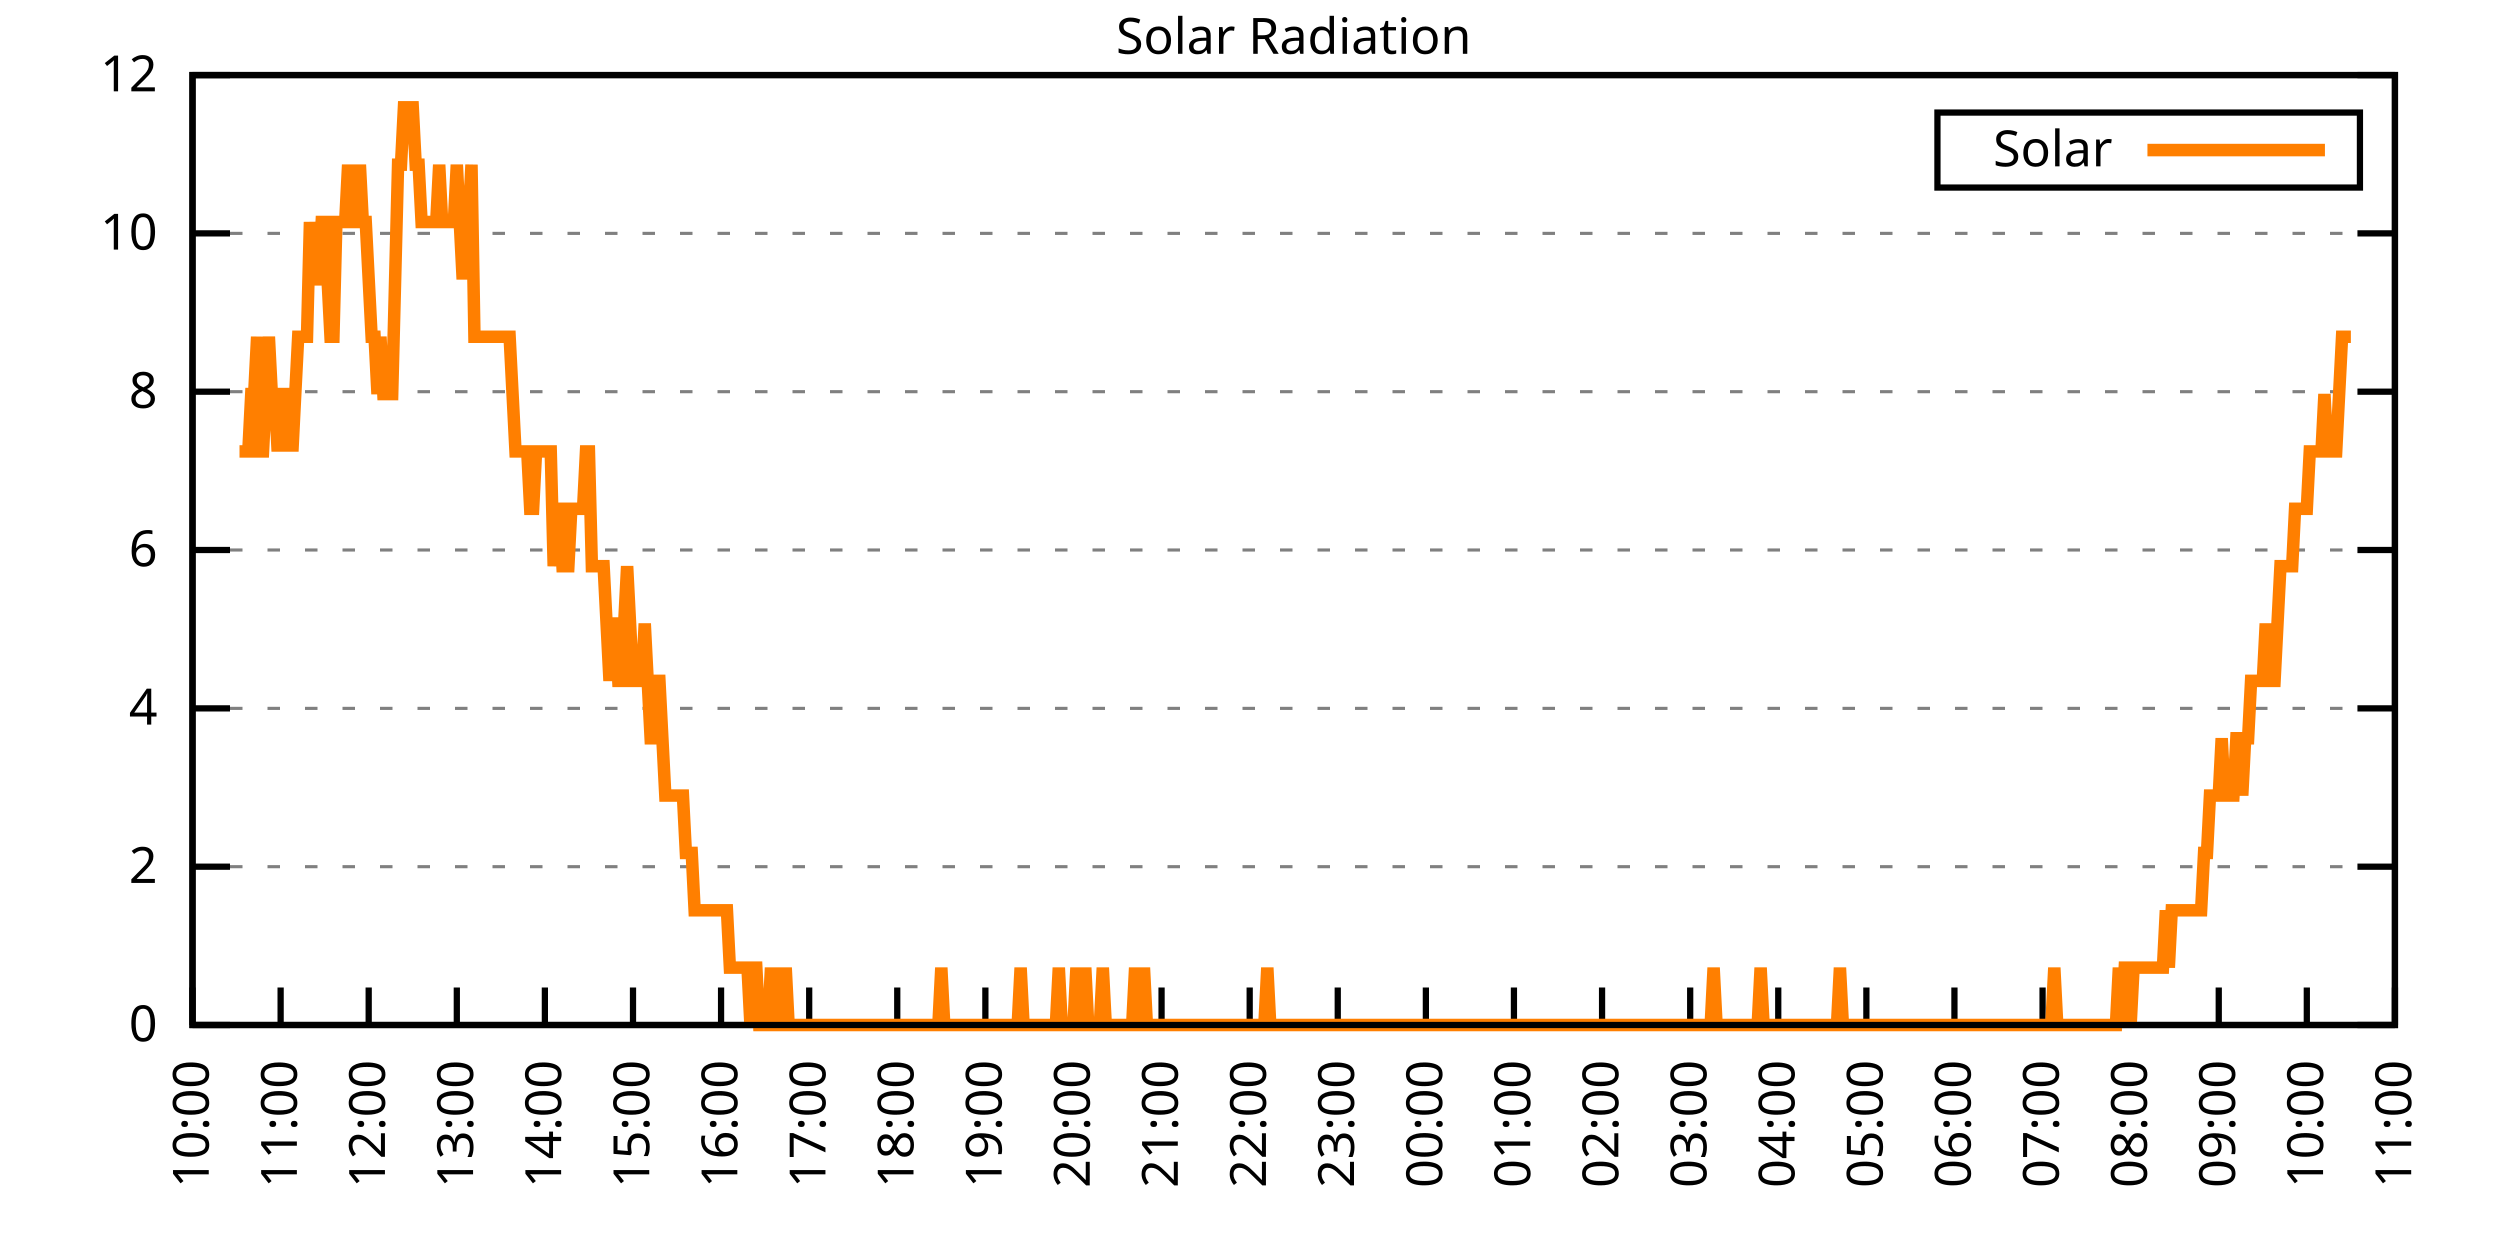
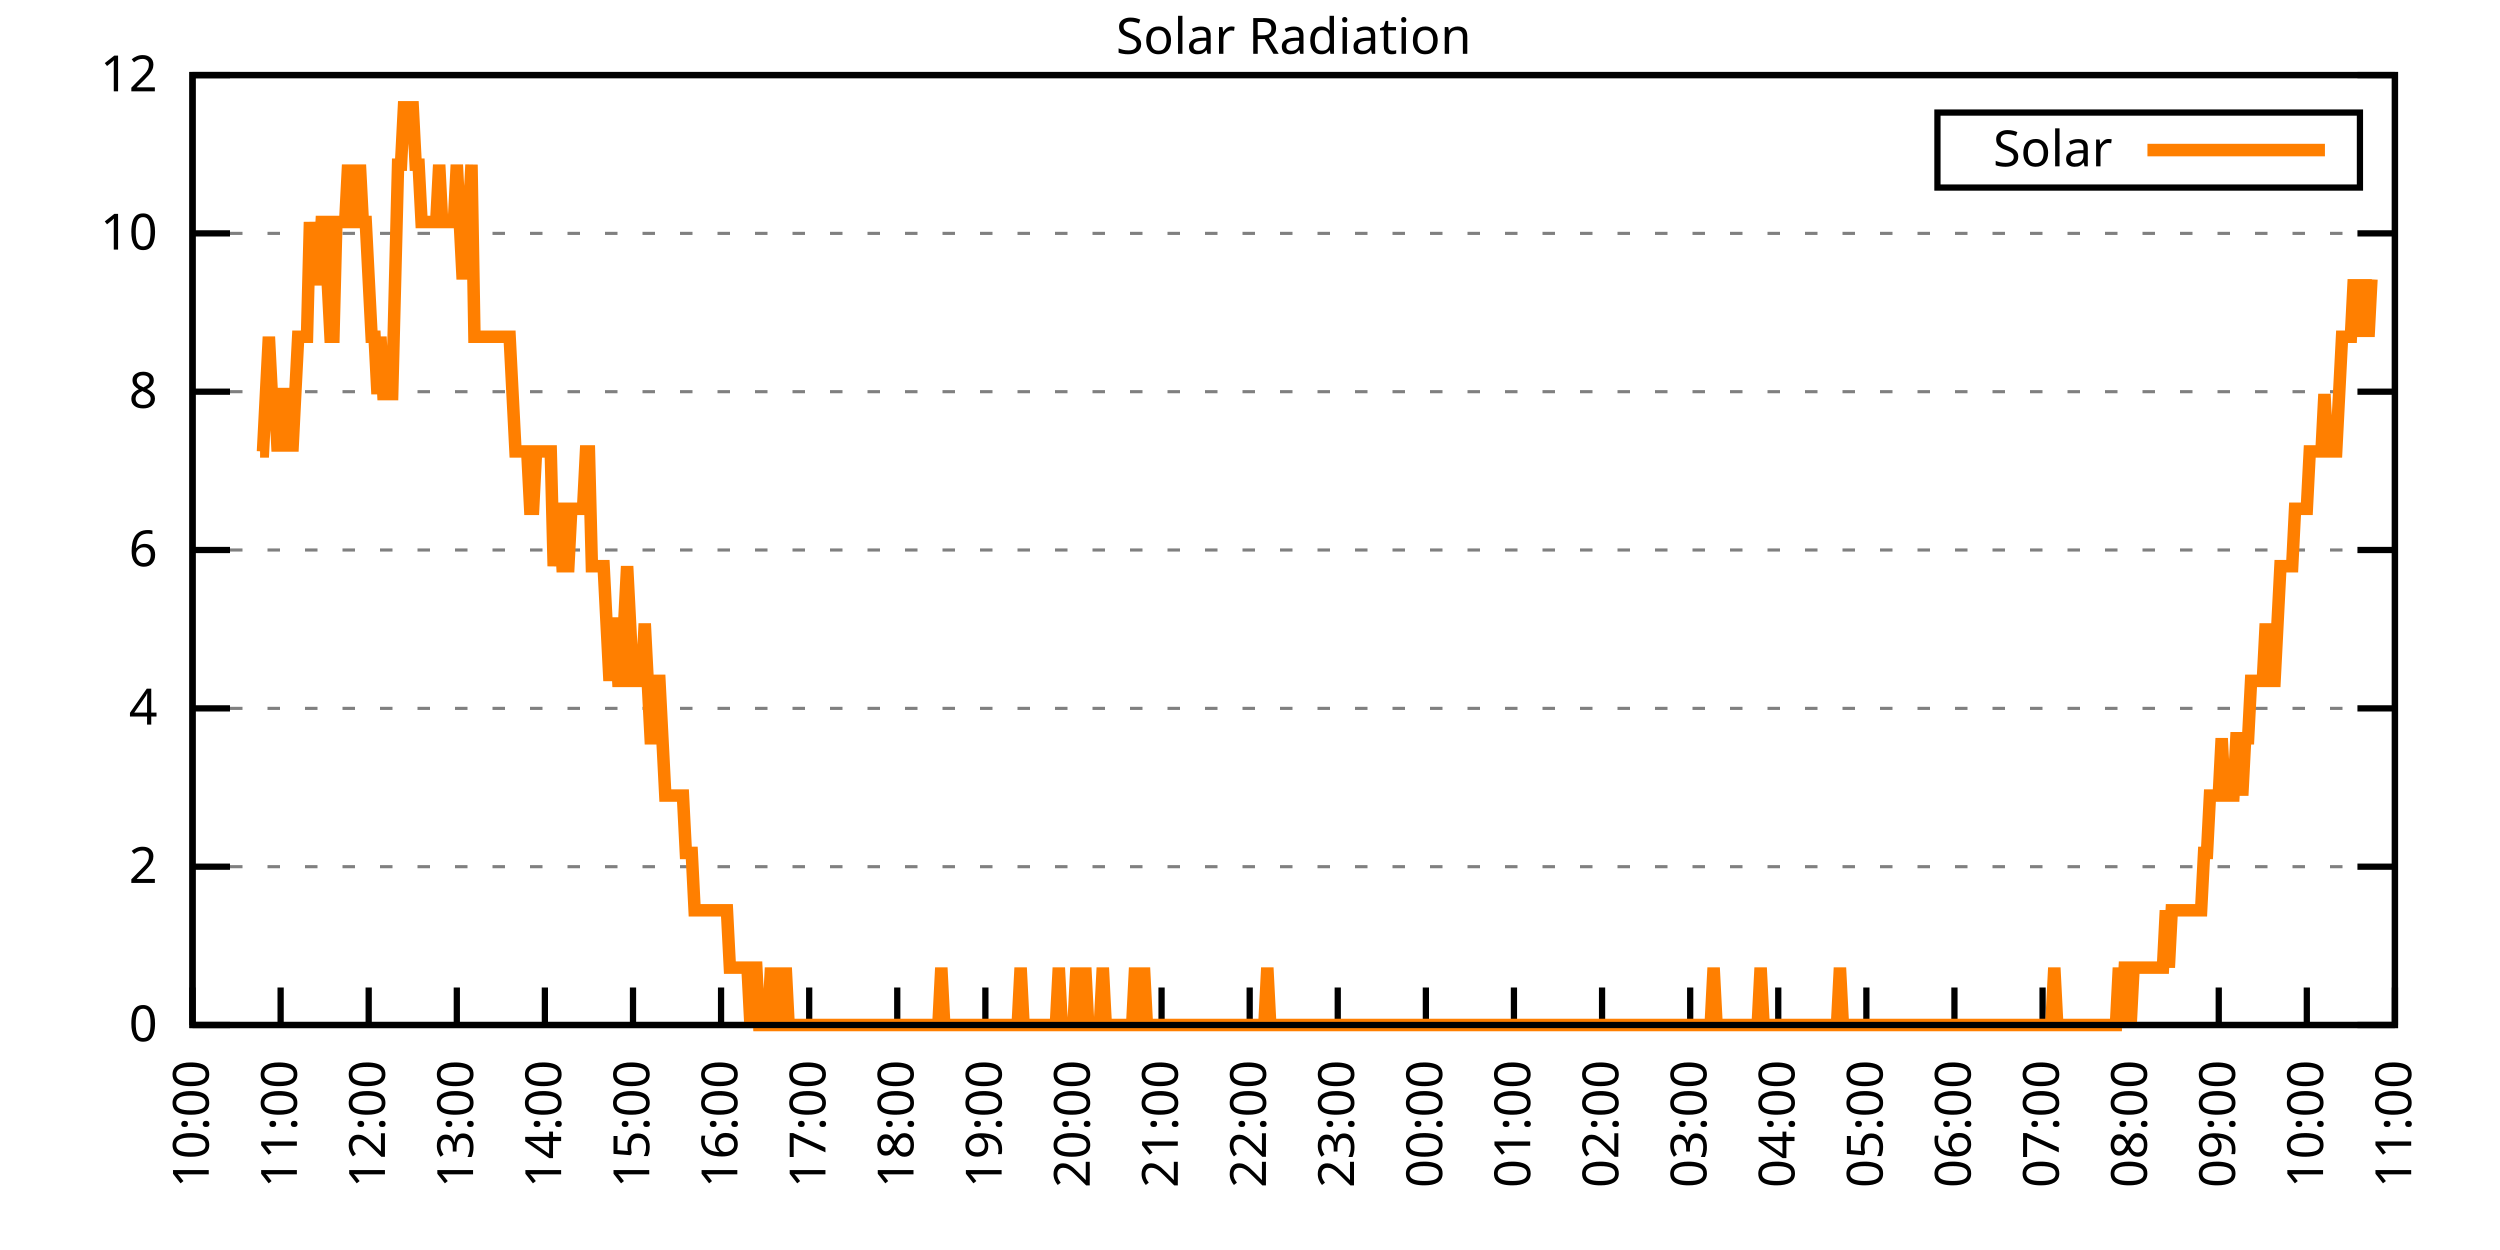
<svg xmlns="http://www.w3.org/2000/svg" xmlns:xlink="http://www.w3.org/1999/xlink" width="400" height="200" viewBox="0 0 400 200">
  <g id="gnuplot_canvas">
    <rect x="0" y="0" width="400" height="200" fill="none" />
    <defs>
      <circle id="gpDot" r="0.5" stroke-width="0.5" stroke="currentColor" />
      <path id="gpPt0" stroke-width="0.333" stroke="currentColor" d="M-1,0 h2 M0,-1 v2" />
      <path id="gpPt1" stroke-width="0.333" stroke="currentColor" d="M-1,-1 L1,1 M1,-1 L-1,1" />
      <path id="gpPt2" stroke-width="0.333" stroke="currentColor" d="M-1,0 L1,0 M0,-1 L0,1 M-1,-1 L1,1 M-1,1 L1,-1" />
      <rect id="gpPt3" stroke-width="0.333" stroke="currentColor" x="-1" y="-1" width="2" height="2" />
      <rect id="gpPt4" stroke-width="0.333" stroke="currentColor" fill="currentColor" x="-1" y="-1" width="2" height="2" />
      <circle id="gpPt5" stroke-width="0.333" stroke="currentColor" cx="0" cy="0" r="1" />
      <use xlink:href="#gpPt5" id="gpPt6" fill="currentColor" stroke="none" />
      <path id="gpPt7" stroke-width="0.333" stroke="currentColor" d="M0,-1.33 L-1.33,0.67 L1.33,0.67 z" />
      <use xlink:href="#gpPt7" id="gpPt8" fill="currentColor" stroke="none" />
      <use xlink:href="#gpPt7" id="gpPt9" stroke="currentColor" transform="rotate(180)" />
      <use xlink:href="#gpPt9" id="gpPt10" fill="currentColor" stroke="none" />
      <use xlink:href="#gpPt3" id="gpPt11" stroke="currentColor" transform="rotate(45)" />
      <use xlink:href="#gpPt11" id="gpPt12" fill="currentColor" stroke="none" />
      <path id="gpPt13" stroke-width="0.333" stroke="currentColor" d="M0,1.330 L1.265,0.411 L0.782,-1.067 L-0.782,-1.076 L-1.265,0.411 z" />
      <use xlink:href="#gpPt13" id="gpPt14" fill="currentColor" stroke="none" />
      <filter id="textbox" filterUnits="objectBoundingBox" x="0" y="0" height="1" width="1">
        <feFlood flood-color="white" flood-opacity="1" result="bgnd" />
        <feComposite in="SourceGraphic" in2="bgnd" operator="atop" />
      </filter>
      <filter id="greybox" filterUnits="objectBoundingBox" x="0" y="0" height="1" width="1">
        <feFlood flood-color="lightgrey" flood-opacity="1" result="grey" />
        <feComposite in="SourceGraphic" in2="grey" operator="atop" />
      </filter>
    </defs>
    <g fill="none" color="white" stroke="currentColor" stroke-width="1.00" stroke-linecap="butt" stroke-linejoin="miter">
</g>
    <g fill="none" color="black" stroke="currentColor" stroke-width="1.00" stroke-linecap="butt" stroke-linejoin="miter">
      <g stroke="none" shape-rendering="crispEdges">
        <polygon fill="rgb(255, 255, 255)" points="30.80,164.00 383.18,164.00 383.18,12.02 30.80,12.02 " />
      </g>
    </g>
    <g fill="none" color="black" stroke="currentColor" stroke-width="1.00" stroke-linecap="butt" stroke-linejoin="miter">
</g>
    <g fill="none" color="black" stroke="black" stroke-width="0.50" stroke-linecap="butt" stroke-linejoin="miter">
</g>
    <g fill="none" color="gray" stroke="currentColor" stroke-width="0.50" stroke-linecap="butt" stroke-linejoin="miter">
      <path stroke="gray" stroke-dasharray="2,4" class="gridline" d="M30.80,164.00 L383.19,164.00  " />
    </g>
    <g fill="none" color="gray" stroke="gray" stroke-width="1.00" stroke-linecap="butt" stroke-linejoin="miter">
</g>
    <g fill="none" color="black" stroke="currentColor" stroke-width="1.00" stroke-linecap="butt" stroke-linejoin="miter">
      <path stroke="black" d="M30.80,164.00 L36.80,164.00 M383.19,164.00 L377.19,164.00  " />
      <g transform="translate(25.20,166.60)" stroke="none" fill="black" font-family="Sans" font-size="8.00" text-anchor="end">
        <text>
          <tspan font-family="Sans"> 0</tspan>
        </text>
      </g>
    </g>
    <g fill="none" color="black" stroke="currentColor" stroke-width="1.00" stroke-linecap="butt" stroke-linejoin="miter">
</g>
    <g fill="none" color="black" stroke="black" stroke-width="0.50" stroke-linecap="butt" stroke-linejoin="miter">
</g>
    <g fill="none" color="gray" stroke="currentColor" stroke-width="0.50" stroke-linecap="butt" stroke-linejoin="miter">
      <path stroke="gray" stroke-dasharray="2,4" class="gridline" d="M30.80,138.67 L383.19,138.67  " />
    </g>
    <g fill="none" color="gray" stroke="gray" stroke-width="1.00" stroke-linecap="butt" stroke-linejoin="miter">
</g>
    <g fill="none" color="black" stroke="currentColor" stroke-width="1.00" stroke-linecap="butt" stroke-linejoin="miter">
      <path stroke="black" d="M30.80,138.67 L36.80,138.67 M383.19,138.67 L377.19,138.67  " />
      <g transform="translate(25.20,141.27)" stroke="none" fill="black" font-family="Sans" font-size="8.00" text-anchor="end">
        <text>
          <tspan font-family="Sans"> 2</tspan>
        </text>
      </g>
    </g>
    <g fill="none" color="black" stroke="currentColor" stroke-width="1.00" stroke-linecap="butt" stroke-linejoin="miter">
</g>
    <g fill="none" color="black" stroke="black" stroke-width="0.50" stroke-linecap="butt" stroke-linejoin="miter">
</g>
    <g fill="none" color="gray" stroke="currentColor" stroke-width="0.50" stroke-linecap="butt" stroke-linejoin="miter">
      <path stroke="gray" stroke-dasharray="2,4" class="gridline" d="M30.80,113.34 L383.19,113.34  " />
    </g>
    <g fill="none" color="gray" stroke="gray" stroke-width="1.00" stroke-linecap="butt" stroke-linejoin="miter">
</g>
    <g fill="none" color="black" stroke="currentColor" stroke-width="1.00" stroke-linecap="butt" stroke-linejoin="miter">
      <path stroke="black" d="M30.80,113.34 L36.80,113.34 M383.19,113.34 L377.19,113.34  " />
      <g transform="translate(25.20,115.94)" stroke="none" fill="black" font-family="Sans" font-size="8.00" text-anchor="end">
        <text>
          <tspan font-family="Sans"> 4</tspan>
        </text>
      </g>
    </g>
    <g fill="none" color="black" stroke="currentColor" stroke-width="1.00" stroke-linecap="butt" stroke-linejoin="miter">
</g>
    <g fill="none" color="black" stroke="black" stroke-width="0.50" stroke-linecap="butt" stroke-linejoin="miter">
</g>
    <g fill="none" color="gray" stroke="currentColor" stroke-width="0.50" stroke-linecap="butt" stroke-linejoin="miter">
      <path stroke="gray" stroke-dasharray="2,4" class="gridline" d="M30.80,88.00 L383.19,88.00  " />
    </g>
    <g fill="none" color="gray" stroke="gray" stroke-width="1.00" stroke-linecap="butt" stroke-linejoin="miter">
</g>
    <g fill="none" color="black" stroke="currentColor" stroke-width="1.00" stroke-linecap="butt" stroke-linejoin="miter">
      <path stroke="black" d="M30.80,88.00 L36.80,88.00 M383.19,88.00 L377.19,88.00  " />
      <g transform="translate(25.20,90.60)" stroke="none" fill="black" font-family="Sans" font-size="8.00" text-anchor="end">
        <text>
          <tspan font-family="Sans"> 6</tspan>
        </text>
      </g>
    </g>
    <g fill="none" color="black" stroke="currentColor" stroke-width="1.00" stroke-linecap="butt" stroke-linejoin="miter">
</g>
    <g fill="none" color="black" stroke="black" stroke-width="0.50" stroke-linecap="butt" stroke-linejoin="miter">
</g>
    <g fill="none" color="gray" stroke="currentColor" stroke-width="0.50" stroke-linecap="butt" stroke-linejoin="miter">
      <path stroke="gray" stroke-dasharray="2,4" class="gridline" d="M30.80,62.67 L383.19,62.67  " />
    </g>
    <g fill="none" color="gray" stroke="gray" stroke-width="1.00" stroke-linecap="butt" stroke-linejoin="miter">
</g>
    <g fill="none" color="black" stroke="currentColor" stroke-width="1.00" stroke-linecap="butt" stroke-linejoin="miter">
      <path stroke="black" d="M30.80,62.67 L36.80,62.67 M383.19,62.67 L377.19,62.67  " />
      <g transform="translate(25.20,65.27)" stroke="none" fill="black" font-family="Sans" font-size="8.00" text-anchor="end">
        <text>
          <tspan font-family="Sans"> 8</tspan>
        </text>
      </g>
    </g>
    <g fill="none" color="black" stroke="currentColor" stroke-width="1.00" stroke-linecap="butt" stroke-linejoin="miter">
</g>
    <g fill="none" color="black" stroke="black" stroke-width="0.50" stroke-linecap="butt" stroke-linejoin="miter">
</g>
    <g fill="none" color="gray" stroke="currentColor" stroke-width="0.50" stroke-linecap="butt" stroke-linejoin="miter">
      <path stroke="gray" stroke-dasharray="2,4" class="gridline" d="M30.80,37.34 L383.19,37.34  " />
    </g>
    <g fill="none" color="gray" stroke="gray" stroke-width="1.00" stroke-linecap="butt" stroke-linejoin="miter">
</g>
    <g fill="none" color="black" stroke="currentColor" stroke-width="1.00" stroke-linecap="butt" stroke-linejoin="miter">
      <path stroke="black" d="M30.80,37.34 L36.80,37.34 M383.19,37.34 L377.19,37.34  " />
      <g transform="translate(25.20,39.94)" stroke="none" fill="black" font-family="Sans" font-size="8.00" text-anchor="end">
        <text>
          <tspan font-family="Sans"> 10</tspan>
        </text>
      </g>
    </g>
    <g fill="none" color="black" stroke="currentColor" stroke-width="1.00" stroke-linecap="butt" stroke-linejoin="miter">
</g>
    <g fill="none" color="black" stroke="black" stroke-width="0.50" stroke-linecap="butt" stroke-linejoin="miter">
</g>
    <g fill="none" color="gray" stroke="currentColor" stroke-width="0.50" stroke-linecap="butt" stroke-linejoin="miter">
      <path stroke="gray" stroke-dasharray="2,4" class="gridline" d="M30.80,12.01 L383.19,12.01  " />
    </g>
    <g fill="none" color="gray" stroke="gray" stroke-width="1.00" stroke-linecap="butt" stroke-linejoin="miter">
</g>
    <g fill="none" color="black" stroke="currentColor" stroke-width="1.00" stroke-linecap="butt" stroke-linejoin="miter">
      <path stroke="black" d="M30.80,12.01 L36.80,12.01 M383.19,12.01 L377.19,12.01  " />
      <g transform="translate(25.20,14.61)" stroke="none" fill="black" font-family="Sans" font-size="8.00" text-anchor="end">
        <text>
          <tspan font-family="Sans"> 12</tspan>
        </text>
      </g>
    </g>
    <g fill="none" color="black" stroke="currentColor" stroke-width="1.00" stroke-linecap="butt" stroke-linejoin="miter">
      <path stroke="black" d="M30.80,164.00 L30.80,158.00  " />
      <g transform="translate(33.40,169.60) rotate(270.00)" stroke="none" fill="black" font-family="Sans" font-size="8.00" text-anchor="end">
        <text>
          <tspan font-family="Sans">10:00</tspan>
        </text>
      </g>
    </g>
    <g fill="none" color="black" stroke="currentColor" stroke-width="1.00" stroke-linecap="butt" stroke-linejoin="miter">
      <path stroke="black" d="M44.90,164.00 L44.90,158.00  " />
      <g transform="translate(47.50,169.60) rotate(270.00)" stroke="none" fill="black" font-family="Sans" font-size="8.00" text-anchor="end">
        <text>
          <tspan font-family="Sans">11:00</tspan>
        </text>
      </g>
    </g>
    <g fill="none" color="black" stroke="currentColor" stroke-width="1.00" stroke-linecap="butt" stroke-linejoin="miter">
      <path stroke="black" d="M58.99,164.00 L58.99,158.00  " />
      <g transform="translate(61.59,169.60) rotate(270.00)" stroke="none" fill="black" font-family="Sans" font-size="8.00" text-anchor="end">
        <text>
          <tspan font-family="Sans">12:00</tspan>
        </text>
      </g>
    </g>
    <g fill="none" color="black" stroke="currentColor" stroke-width="1.00" stroke-linecap="butt" stroke-linejoin="miter">
      <path stroke="black" d="M73.09,164.00 L73.09,158.00  " />
      <g transform="translate(75.69,169.60) rotate(270.00)" stroke="none" fill="black" font-family="Sans" font-size="8.00" text-anchor="end">
        <text>
          <tspan font-family="Sans">13:00</tspan>
        </text>
      </g>
    </g>
    <g fill="none" color="black" stroke="currentColor" stroke-width="1.00" stroke-linecap="butt" stroke-linejoin="miter">
      <path stroke="black" d="M87.18,164.00 L87.18,158.00  " />
      <g transform="translate(89.78,169.60) rotate(270.00)" stroke="none" fill="black" font-family="Sans" font-size="8.00" text-anchor="end">
        <text>
          <tspan font-family="Sans">14:00</tspan>
        </text>
      </g>
    </g>
    <g fill="none" color="black" stroke="currentColor" stroke-width="1.00" stroke-linecap="butt" stroke-linejoin="miter">
      <path stroke="black" d="M101.28,164.00 L101.28,158.00  " />
      <g transform="translate(103.88,169.60) rotate(270.00)" stroke="none" fill="black" font-family="Sans" font-size="8.00" text-anchor="end">
        <text>
          <tspan font-family="Sans">15:00</tspan>
        </text>
      </g>
    </g>
    <g fill="none" color="black" stroke="currentColor" stroke-width="1.00" stroke-linecap="butt" stroke-linejoin="miter">
      <path stroke="black" d="M115.37,164.00 L115.37,158.00  " />
      <g transform="translate(117.97,169.60) rotate(270.00)" stroke="none" fill="black" font-family="Sans" font-size="8.00" text-anchor="end">
        <text>
          <tspan font-family="Sans">16:00</tspan>
        </text>
      </g>
    </g>
    <g fill="none" color="black" stroke="currentColor" stroke-width="1.00" stroke-linecap="butt" stroke-linejoin="miter">
      <path stroke="black" d="M129.47,164.00 L129.47,158.00  " />
      <g transform="translate(132.07,169.60) rotate(270.00)" stroke="none" fill="black" font-family="Sans" font-size="8.00" text-anchor="end">
        <text>
          <tspan font-family="Sans">17:00</tspan>
        </text>
      </g>
    </g>
    <g fill="none" color="black" stroke="currentColor" stroke-width="1.00" stroke-linecap="butt" stroke-linejoin="miter">
      <path stroke="black" d="M143.56,164.00 L143.56,158.00  " />
      <g transform="translate(146.16,169.60) rotate(270.00)" stroke="none" fill="black" font-family="Sans" font-size="8.00" text-anchor="end">
        <text>
          <tspan font-family="Sans">18:00</tspan>
        </text>
      </g>
    </g>
    <g fill="none" color="black" stroke="currentColor" stroke-width="1.00" stroke-linecap="butt" stroke-linejoin="miter">
      <path stroke="black" d="M157.66,164.00 L157.66,158.00  " />
      <g transform="translate(160.26,169.60) rotate(270.00)" stroke="none" fill="black" font-family="Sans" font-size="8.00" text-anchor="end">
        <text>
          <tspan font-family="Sans">19:00</tspan>
        </text>
      </g>
    </g>
    <g fill="none" color="black" stroke="currentColor" stroke-width="1.00" stroke-linecap="butt" stroke-linejoin="miter">
      <path stroke="black" d="M171.76,164.00 L171.76,158.00  " />
      <g transform="translate(174.36,169.60) rotate(270.00)" stroke="none" fill="black" font-family="Sans" font-size="8.00" text-anchor="end">
        <text>
          <tspan font-family="Sans">20:00</tspan>
        </text>
      </g>
    </g>
    <g fill="none" color="black" stroke="currentColor" stroke-width="1.00" stroke-linecap="butt" stroke-linejoin="miter">
      <path stroke="black" d="M185.85,164.00 L185.85,158.00  " />
      <g transform="translate(188.45,169.60) rotate(270.00)" stroke="none" fill="black" font-family="Sans" font-size="8.00" text-anchor="end">
        <text>
          <tspan font-family="Sans">21:00</tspan>
        </text>
      </g>
    </g>
    <g fill="none" color="black" stroke="currentColor" stroke-width="1.00" stroke-linecap="butt" stroke-linejoin="miter">
      <path stroke="black" d="M199.95,164.00 L199.95,158.00  " />
      <g transform="translate(202.55,169.60) rotate(270.00)" stroke="none" fill="black" font-family="Sans" font-size="8.00" text-anchor="end">
        <text>
          <tspan font-family="Sans">22:00</tspan>
        </text>
      </g>
    </g>
    <g fill="none" color="black" stroke="currentColor" stroke-width="1.00" stroke-linecap="butt" stroke-linejoin="miter">
      <path stroke="black" d="M214.04,164.00 L214.04,158.00  " />
      <g transform="translate(216.64,169.60) rotate(270.00)" stroke="none" fill="black" font-family="Sans" font-size="8.00" text-anchor="end">
        <text>
          <tspan font-family="Sans">23:00</tspan>
        </text>
      </g>
    </g>
    <g fill="none" color="black" stroke="currentColor" stroke-width="1.00" stroke-linecap="butt" stroke-linejoin="miter">
      <path stroke="black" d="M228.14,164.00 L228.14,158.00  " />
      <g transform="translate(230.74,169.60) rotate(270.00)" stroke="none" fill="black" font-family="Sans" font-size="8.00" text-anchor="end">
        <text>
          <tspan font-family="Sans">00:00</tspan>
        </text>
      </g>
    </g>
    <g fill="none" color="black" stroke="currentColor" stroke-width="1.00" stroke-linecap="butt" stroke-linejoin="miter">
      <path stroke="black" d="M242.23,164.00 L242.23,158.00  " />
      <g transform="translate(244.83,169.60) rotate(270.00)" stroke="none" fill="black" font-family="Sans" font-size="8.00" text-anchor="end">
        <text>
          <tspan font-family="Sans">01:00</tspan>
        </text>
      </g>
    </g>
    <g fill="none" color="black" stroke="currentColor" stroke-width="1.00" stroke-linecap="butt" stroke-linejoin="miter">
      <path stroke="black" d="M256.33,164.00 L256.33,158.00  " />
      <g transform="translate(258.93,169.60) rotate(270.00)" stroke="none" fill="black" font-family="Sans" font-size="8.00" text-anchor="end">
        <text>
          <tspan font-family="Sans">02:00</tspan>
        </text>
      </g>
    </g>
    <g fill="none" color="black" stroke="currentColor" stroke-width="1.00" stroke-linecap="butt" stroke-linejoin="miter">
      <path stroke="black" d="M270.43,164.00 L270.43,158.00  " />
      <g transform="translate(273.03,169.60) rotate(270.00)" stroke="none" fill="black" font-family="Sans" font-size="8.00" text-anchor="end">
        <text>
          <tspan font-family="Sans">03:00</tspan>
        </text>
      </g>
    </g>
    <g fill="none" color="black" stroke="currentColor" stroke-width="1.00" stroke-linecap="butt" stroke-linejoin="miter">
      <path stroke="black" d="M284.52,164.00 L284.52,158.00  " />
      <g transform="translate(287.12,169.60) rotate(270.00)" stroke="none" fill="black" font-family="Sans" font-size="8.00" text-anchor="end">
        <text>
          <tspan font-family="Sans">04:00</tspan>
        </text>
      </g>
    </g>
    <g fill="none" color="black" stroke="currentColor" stroke-width="1.00" stroke-linecap="butt" stroke-linejoin="miter">
      <path stroke="black" d="M298.62,164.00 L298.62,158.00  " />
      <g transform="translate(301.22,169.60) rotate(270.00)" stroke="none" fill="black" font-family="Sans" font-size="8.00" text-anchor="end">
        <text>
          <tspan font-family="Sans">05:00</tspan>
        </text>
      </g>
    </g>
    <g fill="none" color="black" stroke="currentColor" stroke-width="1.00" stroke-linecap="butt" stroke-linejoin="miter">
      <path stroke="black" d="M312.71,164.00 L312.71,158.00  " />
      <g transform="translate(315.31,169.60) rotate(270.00)" stroke="none" fill="black" font-family="Sans" font-size="8.00" text-anchor="end">
        <text>
          <tspan font-family="Sans">06:00</tspan>
        </text>
      </g>
    </g>
    <g fill="none" color="black" stroke="currentColor" stroke-width="1.00" stroke-linecap="butt" stroke-linejoin="miter">
      <path stroke="black" d="M326.81,164.00 L326.81,158.00  " />
      <g transform="translate(329.41,169.60) rotate(270.00)" stroke="none" fill="black" font-family="Sans" font-size="8.00" text-anchor="end">
        <text>
          <tspan font-family="Sans">07:00</tspan>
        </text>
      </g>
    </g>
    <g fill="none" color="black" stroke="currentColor" stroke-width="1.00" stroke-linecap="butt" stroke-linejoin="miter">
      <path stroke="black" d="M340.90,164.00 L340.90,158.00  " />
      <g transform="translate(343.50,169.60) rotate(270.00)" stroke="none" fill="black" font-family="Sans" font-size="8.00" text-anchor="end">
        <text>
          <tspan font-family="Sans">08:00</tspan>
        </text>
      </g>
    </g>
    <g fill="none" color="black" stroke="currentColor" stroke-width="1.00" stroke-linecap="butt" stroke-linejoin="miter">
      <path stroke="black" d="M355.00,164.00 L355.00,158.00  " />
      <g transform="translate(357.60,169.60) rotate(270.00)" stroke="none" fill="black" font-family="Sans" font-size="8.00" text-anchor="end">
        <text>
          <tspan font-family="Sans">09:00</tspan>
        </text>
      </g>
    </g>
    <g fill="none" color="black" stroke="currentColor" stroke-width="1.00" stroke-linecap="butt" stroke-linejoin="miter">
      <path stroke="black" d="M369.09,164.00 L369.09,158.00  " />
      <g transform="translate(371.69,169.60) rotate(270.00)" stroke="none" fill="black" font-family="Sans" font-size="8.00" text-anchor="end">
        <text>
          <tspan font-family="Sans">10:00</tspan>
        </text>
      </g>
    </g>
    <g fill="none" color="black" stroke="currentColor" stroke-width="1.00" stroke-linecap="butt" stroke-linejoin="miter">
      <path stroke="black" d="M383.19,164.00 L383.19,158.00  " />
      <g transform="translate(385.79,169.60) rotate(270.00)" stroke="none" fill="black" font-family="Sans" font-size="8.00" text-anchor="end">
        <text>
          <tspan font-family="Sans">11:00</tspan>
        </text>
      </g>
    </g>
    <g fill="none" color="black" stroke="currentColor" stroke-width="1.00" stroke-linecap="butt" stroke-linejoin="miter">
</g>
    <g fill="none" color="black" stroke="currentColor" stroke-width="1.00" stroke-linecap="butt" stroke-linejoin="miter">
      <path stroke="black" d="M30.80,12.01 L30.80,164.00 L383.19,164.00 L383.19,12.01 L30.80,12.01 Z  " />
    </g>
    <g fill="none" color="black" stroke="currentColor" stroke-width="1.00" stroke-linecap="butt" stroke-linejoin="miter">
</g>
    <g fill="none" color="black" stroke="currentColor" stroke-width="1.00" stroke-linecap="butt" stroke-linejoin="miter">
      <path stroke="black" d="M309.99,30.01 L309.99,18.01 L377.59,18.01 L377.59,30.01 L309.99,30.01 Z  " />
    </g>
    <g id="Solar_Radiation_plot_1">
      <g fill="none" color="white" stroke="black" stroke-width="2.00" stroke-linecap="butt" stroke-linejoin="miter">
</g>
      <g fill="none" color="black" stroke="currentColor" stroke-width="2.00" stroke-linecap="butt" stroke-linejoin="miter">
        <g transform="translate(337.99,26.61)" stroke="none" fill="black" font-family="Sans" font-size="8.00" text-anchor="end">
          <text>
            <tspan font-family="Sans">Solar</tspan>
          </text>
        </g>
      </g>
      <g fill="none" color="black" stroke="currentColor" stroke-width="2.00" stroke-linecap="butt" stroke-linejoin="miter">
-         <path stroke="rgb(255, 127,   0)" d="M343.59,24.01 L371.99,24.01 M38.32,72.23 L38.79,72.23 L39.26,72.23 L39.73,72.23 L40.20,63.05 L40.67,63.05   L41.14,53.88 L41.61,72.23 L42.08,72.23 L42.55,63.05 L43.02,53.88 L43.49,63.05 L43.96,63.05 L44.43,72.23   L44.90,63.05 L45.37,72.23 L45.84,63.05 L46.31,63.05 L46.78,72.23 L47.24,63.05 L47.71,53.88 L48.18,53.88   L48.65,53.88 L49.12,53.88 L49.59,35.52 L50.06,44.70 L50.53,44.70 L51.00,44.70 L51.47,35.52 L51.94,35.52   L52.41,44.70 L52.88,53.88 L53.35,53.88 L53.82,35.52 L54.29,35.52 L54.76,35.52 L55.23,35.52 L55.70,26.35   L56.17,35.52 L56.64,35.52 L57.11,35.52 L57.58,26.35 L58.05,35.52 L58.52,35.52 L58.99,44.70 L59.46,53.88   L59.93,53.88 L60.40,63.05 L60.87,53.88 L61.34,63.05 L61.81,63.05 L62.28,63.05 L62.75,63.05 L63.22,44.70   L63.69,26.35 L64.16,26.35 L64.63,17.17 L65.10,17.17 L65.57,17.17 L66.04,17.17 L66.51,26.35 L66.98,26.35   L67.45,35.52 L67.92,35.52 L68.39,35.52 L68.86,35.52 L69.33,35.52 L69.80,35.52 L70.27,26.35 L70.74,35.52   L71.21,35.52 L71.68,35.52 L72.15,35.52 L72.62,35.52 L73.09,26.35 L73.56,35.52 L74.03,44.70 L74.50,35.52   L74.97,35.52 L75.44,26.35 L75.91,53.88 L76.38,53.88 L76.85,53.88 L77.32,53.88 L77.79,53.88 L78.26,53.88   L78.73,53.88 L79.19,53.88 L79.66,53.88 L80.13,53.88 L80.60,53.88 L81.07,53.88 L81.54,53.88 L82.01,63.05   L82.48,72.23 L82.95,72.23 L83.42,72.23 L83.89,72.23 L84.36,72.23 L84.83,81.41 L85.30,81.41 L85.77,72.23   L86.24,72.23 L86.71,72.23 L87.18,72.23 L87.65,72.23 L88.12,72.23 L88.59,90.59 L89.06,81.41 L89.53,81.41   L90.00,90.59 L90.47,90.59 L90.94,90.59 L91.41,81.41 L91.88,81.41 L92.35,81.41 L92.82,81.41 L93.29,81.41   L93.76,72.23 L94.23,72.23 L94.70,90.59 L95.17,90.59 L95.64,90.59 L96.11,90.59 L96.58,90.59 L97.05,99.76   L97.52,108.94 L97.99,99.76 L98.46,99.76 L98.93,108.94 L99.40,108.94 L99.87,99.76 L100.34,90.59 L100.81,99.76   L101.28,108.94 L101.75,108.94 L102.22,108.94 L102.69,108.94 L103.16,99.76 L103.63,108.94 L104.10,118.12 L104.57,118.12   L105.04,108.94 L105.51,108.94 L105.98,118.12 L106.45,127.29 L106.92,127.29 L107.39,127.29 L107.86,127.29 L108.33,127.29   L108.80,127.29 L109.27,127.29 L109.74,136.47 L110.21,136.47 L110.68,136.47 L111.14,145.65 L111.61,145.65 L112.08,145.65   L112.55,145.65 L113.02,145.65 L113.49,145.65 L113.96,145.65 L114.43,145.65 L114.90,145.65 L115.37,145.65 L115.84,145.65   L116.31,145.65 L116.78,154.82 L117.25,154.82 L117.72,154.82 L118.19,154.82 L118.66,154.82 L119.13,154.82 L119.60,154.82   L120.07,164.00 L120.54,154.82 L121.01,154.82 L121.48,164.00 L121.95,164.00 L122.42,164.00 L122.89,164.00 L123.36,154.82   L123.83,164.00 L124.30,164.00 L124.77,154.82 L125.24,164.00 L125.71,154.82 L126.18,164.00 L126.65,164.00 L127.12,164.00   L127.59,164.00 L128.06,164.00 L128.53,164.00 L129.00,164.00 L129.47,164.00 L129.94,164.00 L130.41,164.00 L130.88,164.00   L131.35,164.00 L131.82,164.00 L132.29,164.00 L132.76,164.00 L133.23,164.00 L133.70,164.00 L134.17,164.00 L134.64,164.00   L135.11,164.00 L135.58,164.00 L136.05,164.00 L136.52,164.00 L136.99,164.00 L137.46,164.00 L137.93,164.00 L138.40,164.00   L138.87,164.00 L139.34,164.00 L139.81,164.00 L140.28,164.00 L140.75,164.00 L141.22,164.00 L141.69,164.00 L142.16,164.00   L142.63,164.00 L143.09,164.00 L143.56,164.00 L144.03,164.00 L144.50,164.00 L144.97,164.00 L145.44,164.00 L145.91,164.00   L146.38,164.00 L146.85,164.00 L147.32,164.00 L147.79,164.00 L148.26,164.00 L148.73,164.00 L149.20,164.00 L149.67,164.00   L150.14,164.00 L150.61,154.82 L151.08,164.00 L151.55,164.00 L152.02,164.00 L152.49,164.00 L152.96,164.00 L153.43,164.00   L153.90,164.00 L154.37,164.00 L154.84,164.00 L155.31,164.00 L155.78,164.00 L156.25,164.00 L156.72,164.00 L157.19,164.00   L157.66,164.00 L158.13,164.00 L158.60,164.00 L159.07,164.00 L159.54,164.00 L160.01,164.00 L160.48,164.00 L160.95,164.00   L161.42,164.00 L161.89,164.00 L162.36,164.00 L162.83,164.00 L163.30,154.82 L163.77,164.00 L164.24,164.00 L164.71,164.00   L165.18,164.00 L165.65,164.00 L166.12,164.00 L166.59,164.00 L167.06,164.00 L167.53,164.00 L168.00,164.00 L168.47,164.00   L168.94,164.00 L169.41,154.82 L169.88,164.00 L170.35,164.00 L170.82,164.00 L171.29,164.00 L171.76,164.00 L172.23,154.82   L172.70,164.00 L173.17,164.00 L173.64,154.82 L174.11,164.00 L174.58,164.00 L175.04,164.00 L175.51,164.00 L175.98,164.00   L176.45,154.82 L176.92,164.00 L177.39,164.00 L177.86,164.00 L178.33,164.00 L178.80,164.00 L179.27,164.00 L179.74,164.00   L180.21,164.00 L180.68,164.00 L181.15,164.00 L181.62,154.82 L182.09,164.00 L182.56,164.00 L183.03,154.82 L183.50,164.00   L183.97,164.00 L184.44,164.00 L184.91,164.00 L185.38,164.00 L185.85,164.00 L186.32,164.00 L186.79,164.00 L187.26,164.00   L187.73,164.00 L188.20,164.00 L188.67,164.00 L189.14,164.00 L189.61,164.00 L190.08,164.00 L190.55,164.00 L191.02,164.00   L191.49,164.00 L191.96,164.00 L192.43,164.00 L192.90,164.00 L193.37,164.00 L193.84,164.00 L194.31,164.00 L194.78,164.00   L195.25,164.00 L195.72,164.00 L196.19,164.00 L196.66,164.00 L197.13,164.00 L197.60,164.00 L198.07,164.00 L198.54,164.00   L199.01,164.00 L199.48,164.00 L199.95,164.00 L200.42,164.00 L200.89,164.00 L201.36,164.00 L201.83,164.00 L202.30,164.00   L202.77,154.82 L203.24,164.00 L203.71,164.00 L204.18,164.00 L204.65,164.00 L205.12,164.00 L205.35,164.00 L206.06,164.00   L206.53,164.00 L207.00,164.00 L207.46,164.00 L207.93,164.00 L208.40,164.00 L208.87,164.00 L209.34,164.00 L209.81,164.00   L210.28,164.00 L210.75,164.00 L211.22,164.00 L211.69,164.00 L212.16,164.00 L212.63,164.00 L213.10,164.00 L213.57,164.00   L214.04,164.00 L214.51,164.00 L214.98,164.00 L215.45,164.00 L215.92,164.00 L216.39,164.00 L216.86,164.00 L217.33,164.00   L217.80,164.00 L218.27,164.00 L218.74,164.00 L219.21,164.00 L219.68,164.00 L220.15,164.00 L220.62,164.00 L221.09,164.00   L221.56,164.00 L222.03,164.00 L222.50,164.00 L222.97,164.00 L223.44,164.00 L223.91,164.00 L224.38,164.00 L224.85,164.00   L225.32,164.00 L225.79,164.00 L226.26,164.00 L226.73,164.00 L227.20,164.00 L227.67,164.00 L228.14,164.00 L228.61,164.00   L229.08,164.00 L229.55,164.00 L230.02,164.00 L230.49,164.00 L230.96,164.00 L231.43,164.00 L231.90,164.00 L232.37,164.00   L232.84,164.00 L233.31,164.00 L233.78,164.00 L234.25,164.00 L234.72,164.00 L235.19,164.00 L235.66,164.00 L236.13,164.00   L236.60,164.00 L237.07,164.00 L237.54,164.00 L238.01,164.00 L238.48,164.00 L238.95,164.00 L239.41,164.00 L239.88,164.00   L240.35,164.00 L240.82,164.00 L241.29,164.00 L241.76,164.00 L242.23,164.00 L242.70,164.00 L243.17,164.00 L243.64,164.00   L244.11,164.00 L244.58,164.00 L245.05,164.00 L245.52,164.00 L245.99,164.00 L246.46,164.00 L246.93,164.00 L247.40,164.00   L247.87,164.00 L248.34,164.00 L248.81,164.00 L249.28,164.00 L249.75,164.00 L250.22,164.00 L250.69,164.00 L251.16,164.00   L251.63,164.00 L252.10,164.00 L252.57,164.00 L253.04,164.00 L253.51,164.00 L253.98,164.00 L254.45,164.00 L254.92,164.00   L255.39,164.00 L255.86,164.00 L256.33,164.00 L256.80,164.00 L257.27,164.00 L257.74,164.00 L258.21,164.00 L258.68,164.00   L259.15,164.00 L259.62,164.00 L260.09,164.00 L260.56,164.00 L261.03,164.00 L261.50,164.00 L261.97,164.00 L262.44,164.00   L262.91,164.00 L263.38,164.00 L263.85,164.00 L264.32,164.00 L264.79,164.00 L265.26,164.00 L265.73,164.00 L266.20,164.00   L266.67,164.00 L267.14,164.00 L267.61,164.00 L268.08,164.00 L268.55,164.00 L269.02,164.00 L269.49,164.00 L269.96,164.00   L270.43,164.00 L270.90,164.00 L271.36,164.00 L271.83,164.00 L272.30,164.00 L272.77,164.00 L273.24,164.00 L273.71,164.00   L274.18,154.82 L274.65,164.00 L275.12,164.00 L275.59,164.00 L276.06,164.00 L276.53,164.00 L277.00,164.00 L277.47,164.00   L277.94,164.00 L278.41,164.00 L278.88,164.00 L279.35,164.00 L279.82,164.00 L280.29,164.00 L280.76,164.00 L281.23,164.00   L281.70,154.82 L282.17,164.00 L282.64,164.00 L283.11,164.00 L283.58,164.00 L284.05,164.00 L284.52,164.00 L284.99,164.00   L285.46,164.00 L285.93,164.00 L286.40,164.00 L286.87,164.00 L287.34,164.00 L287.81,164.00 L288.28,164.00 L288.75,164.00   L289.22,164.00 L289.69,164.00 L290.16,164.00 L290.63,164.00 L291.10,164.00 L291.57,164.00 L292.04,164.00 L292.51,164.00   L292.98,164.00 L293.45,164.00 L293.92,164.00 L294.39,154.82 L294.86,164.00 L295.33,164.00 L295.80,164.00 L296.27,164.00   L296.74,164.00 L297.21,164.00 L297.68,164.00 L298.15,164.00 L298.62,164.00 L299.09,164.00 L299.56,164.00 L300.03,164.00   L300.50,164.00 L300.97,164.00 L301.44,164.00 L301.91,164.00 L302.38,164.00 L302.85,164.00 L303.31,164.00 L303.78,164.00   L304.25,164.00 L304.72,164.00 L305.19,164.00 L305.66,164.00 L306.13,164.00 L306.60,164.00 L307.07,164.00 L307.54,164.00   L308.01,164.00 L308.48,164.00 L308.95,164.00 L309.42,164.00 L309.89,164.00 L310.36,164.00 L310.83,164.00 L311.30,164.00   L311.77,164.00 L312.24,164.00 L312.71,164.00 L313.18,164.00 L313.65,164.00 L314.12,164.00 L314.59,164.00 L315.06,164.00   L315.53,164.00 L316.00,164.00 L316.47,164.00 L316.94,164.00 L317.41,164.00 L317.88,164.00 L318.35,164.00 L318.82,164.00   L319.29,164.00 L319.76,164.00 L320.23,164.00 L320.70,164.00 L321.17,164.00 L321.64,164.00 L322.11,164.00 L322.58,164.00   L323.05,164.00 L323.52,164.00 L323.99,164.00 L324.46,164.00 L324.93,164.00 L325.40,164.00 L325.87,164.00 L326.34,164.00   L326.81,164.00 L327.28,164.00 L327.75,164.00 L328.22,164.00 L328.69,154.82 L329.16,164.00 L329.63,164.00 L330.10,164.00   L330.57,164.00 L331.04,164.00 L331.51,164.00 L331.98,164.00 L332.45,164.00 L332.92,164.00 L333.39,164.00 L333.86,164.00   L334.33,164.00 L334.80,164.00 L335.26,164.00 L335.73,164.00 L336.20,164.00 L336.67,164.00 L337.14,164.00 L337.61,164.00   L338.08,164.00 L338.55,164.00 L339.02,154.82 L339.49,164.00 L339.96,154.82 L340.43,154.82 L340.90,164.00 L341.37,154.82   L341.84,154.82 L342.31,154.82 L342.78,154.82 L343.25,154.82 L343.72,154.82 L344.19,154.82 L344.66,154.82 L345.13,154.82   L345.60,154.82 L346.07,154.82 L346.54,145.65 L347.01,154.82 L347.48,145.65 L347.95,145.65 L348.42,145.65 L348.89,145.65   L349.36,145.65 L349.83,145.65 L350.30,145.65 L350.77,145.65 L351.24,145.65 L351.71,145.65 L352.18,145.65 L352.65,136.47   L353.12,136.47 L353.59,127.29 L354.06,127.29 L354.53,127.29 L355.00,127.29 L355.47,118.12 L355.94,127.29 L356.41,127.29   L356.88,127.29 L357.35,127.29 L357.82,118.12 L358.29,118.12 L358.76,127.29 L359.23,118.12 L359.70,118.12 L360.17,108.94   L360.64,108.94 L361.11,108.94 L361.58,108.94 L362.05,108.94 L362.52,99.76 L362.99,108.94 L363.46,108.94 L363.93,108.94   L364.40,99.76 L364.87,90.59 L365.34,90.59 L365.81,90.59 L366.28,90.59 L366.75,90.59 L367.21,81.41 L367.68,81.41   L368.15,81.41 L368.62,81.41 L369.09,81.41 L369.56,72.23 L370.03,72.23 L370.50,72.23 L370.97,72.23 L371.44,72.23   L371.91,63.05 L372.38,72.23 L372.85,72.23 L373.32,72.23 L373.79,72.23 L374.26,63.05 L374.73,53.88 L375.20,53.88   L375.67,53.88 L376.14,53.88  " />
+         <path stroke="rgb(255, 127,   0)" d="M343.59,24.01 L371.99,24.01 M41.61,72.23 L42.08,72.23 L42.55,63.05 L43.02,53.88 L43.49,63.05 L43.96,63.05   L44.43,72.23 L44.90,63.05 L45.37,72.23 L45.84,63.05 L46.31,63.05 L46.78,72.23 L47.24,63.05 L47.71,53.88   L48.18,53.88 L48.65,53.88 L49.12,53.88 L49.59,35.52 L50.06,44.70 L50.53,44.70 L51.00,44.70 L51.47,35.52   L51.94,35.52 L52.41,44.70 L52.88,53.88 L53.35,53.88 L53.82,35.52 L54.29,35.52 L54.76,35.52 L55.23,35.52   L55.70,26.35 L56.17,35.52 L56.64,35.52 L57.11,35.52 L57.58,26.35 L58.05,35.52 L58.52,35.52 L58.99,44.70   L59.46,53.88 L59.93,53.88 L60.40,63.05 L60.87,53.88 L61.34,63.05 L61.81,63.05 L62.28,63.05 L62.75,63.05   L63.22,44.70 L63.69,26.35 L64.16,26.35 L64.63,17.17 L65.10,17.17 L65.57,17.17 L66.04,17.17 L66.51,26.35   L66.98,26.35 L67.45,35.52 L67.92,35.52 L68.39,35.52 L68.86,35.52 L69.33,35.52 L69.80,35.52 L70.27,26.35   L70.74,35.52 L71.21,35.52 L71.68,35.52 L72.15,35.52 L72.62,35.52 L73.09,26.35 L73.56,35.52 L74.03,44.70   L74.50,35.52 L74.97,35.52 L75.44,26.35 L75.91,53.88 L76.38,53.88 L76.85,53.88 L77.32,53.88 L77.79,53.88   L78.26,53.88 L78.73,53.88 L79.19,53.88 L79.66,53.88 L80.13,53.88 L80.60,53.88 L81.07,53.88 L81.54,53.88   L82.01,63.05 L82.48,72.23 L82.95,72.23 L83.42,72.23 L83.89,72.23 L84.36,72.23 L84.83,81.41 L85.30,81.41   L85.77,72.23 L86.24,72.23 L86.71,72.23 L87.18,72.23 L87.65,72.23 L88.12,72.23 L88.59,90.59 L89.06,81.41   L89.53,81.41 L90.00,90.59 L90.47,90.59 L90.94,90.59 L91.41,81.41 L91.88,81.41 L92.35,81.41 L92.82,81.41   L93.29,81.41 L93.76,72.23 L94.23,72.23 L94.70,90.59 L95.17,90.59 L95.64,90.59 L96.11,90.59 L96.58,90.59   L97.05,99.76 L97.52,108.94 L97.99,99.76 L98.46,99.76 L98.93,108.94 L99.40,108.94 L99.87,99.76 L100.34,90.59   L100.81,99.76 L101.28,108.94 L101.75,108.94 L102.22,108.94 L102.69,108.94 L103.16,99.76 L103.63,108.94 L104.10,118.12   L104.57,118.12 L105.04,108.94 L105.51,108.94 L105.98,118.12 L106.45,127.29 L106.92,127.29 L107.39,127.29 L107.86,127.29   L108.33,127.29 L108.80,127.29 L109.27,127.29 L109.74,136.47 L110.21,136.47 L110.68,136.47 L111.14,145.65 L111.61,145.65   L112.08,145.65 L112.55,145.65 L113.02,145.65 L113.49,145.65 L113.96,145.65 L114.43,145.65 L114.90,145.65 L115.37,145.65   L115.84,145.65 L116.31,145.65 L116.78,154.82 L117.25,154.82 L117.72,154.82 L118.19,154.82 L118.66,154.82 L119.13,154.82   L119.60,154.82 L120.07,164.00 L120.54,154.82 L121.01,154.82 L121.48,164.00 L121.95,164.00 L122.42,164.00 L122.89,164.00   L123.36,154.82 L123.83,164.00 L124.30,164.00 L124.77,154.82 L125.24,164.00 L125.71,154.82 L126.18,164.00 L126.65,164.00   L127.12,164.00 L127.59,164.00 L128.06,164.00 L128.53,164.00 L129.00,164.00 L129.47,164.00 L129.94,164.00 L130.41,164.00   L130.88,164.00 L131.35,164.00 L131.82,164.00 L132.29,164.00 L132.76,164.00 L133.23,164.00 L133.70,164.00 L134.17,164.00   L134.64,164.00 L135.11,164.00 L135.58,164.00 L136.05,164.00 L136.52,164.00 L136.99,164.00 L137.46,164.00 L137.93,164.00   L138.40,164.00 L138.87,164.00 L139.34,164.00 L139.81,164.00 L140.28,164.00 L140.75,164.00 L141.22,164.00 L141.69,164.00   L142.16,164.00 L142.63,164.00 L143.09,164.00 L143.56,164.00 L144.03,164.00 L144.50,164.00 L144.97,164.00 L145.44,164.00   L145.91,164.00 L146.38,164.00 L146.85,164.00 L147.32,164.00 L147.79,164.00 L148.26,164.00 L148.73,164.00 L149.20,164.00   L149.67,164.00 L150.14,164.00 L150.61,154.82 L151.08,164.00 L151.55,164.00 L152.02,164.00 L152.49,164.00 L152.96,164.00   L153.43,164.00 L153.90,164.00 L154.37,164.00 L154.84,164.00 L155.31,164.00 L155.78,164.00 L156.25,164.00 L156.72,164.00   L157.19,164.00 L157.66,164.00 L158.13,164.00 L158.60,164.00 L159.07,164.00 L159.54,164.00 L160.01,164.00 L160.48,164.00   L160.95,164.00 L161.42,164.00 L161.89,164.00 L162.36,164.00 L162.83,164.00 L163.30,154.82 L163.77,164.00 L164.24,164.00   L164.71,164.00 L165.18,164.00 L165.65,164.00 L166.12,164.00 L166.59,164.00 L167.06,164.00 L167.53,164.00 L168.00,164.00   L168.47,164.00 L168.94,164.00 L169.41,154.82 L169.88,164.00 L170.35,164.00 L170.82,164.00 L171.29,164.00 L171.76,164.00   L172.23,154.82 L172.70,164.00 L173.17,164.00 L173.64,154.82 L174.11,164.00 L174.58,164.00 L175.04,164.00 L175.51,164.00   L175.98,164.00 L176.45,154.82 L176.92,164.00 L177.39,164.00 L177.86,164.00 L178.33,164.00 L178.80,164.00 L179.27,164.00   L179.74,164.00 L180.21,164.00 L180.68,164.00 L181.15,164.00 L181.62,154.82 L182.09,164.00 L182.56,164.00 L183.03,154.82   L183.50,164.00 L183.97,164.00 L184.44,164.00 L184.91,164.00 L185.38,164.00 L185.85,164.00 L186.32,164.00 L186.79,164.00   L187.26,164.00 L187.73,164.00 L188.20,164.00 L188.67,164.00 L189.14,164.00 L189.61,164.00 L190.08,164.00 L190.55,164.00   L191.02,164.00 L191.49,164.00 L191.96,164.00 L192.43,164.00 L192.90,164.00 L193.37,164.00 L193.84,164.00 L194.31,164.00   L194.78,164.00 L195.25,164.00 L195.72,164.00 L196.19,164.00 L196.66,164.00 L197.13,164.00 L197.60,164.00 L198.07,164.00   L198.54,164.00 L199.01,164.00 L199.48,164.00 L199.95,164.00 L200.42,164.00 L200.89,164.00 L201.36,164.00 L201.83,164.00   L202.30,164.00 L202.77,154.82 L203.24,164.00 L203.71,164.00 L204.18,164.00 L204.65,164.00 L205.12,164.00 L205.35,164.00   L206.06,164.00 L206.53,164.00 L207.00,164.00 L207.46,164.00 L207.93,164.00 L208.40,164.00 L208.87,164.00 L209.34,164.00   L209.81,164.00 L210.28,164.00 L210.75,164.00 L211.22,164.00 L211.69,164.00 L212.16,164.00 L212.63,164.00 L213.10,164.00   L213.57,164.00 L214.04,164.00 L214.51,164.00 L214.98,164.00 L215.45,164.00 L215.92,164.00 L216.39,164.00 L216.86,164.00   L217.33,164.00 L217.80,164.00 L218.27,164.00 L218.74,164.00 L219.21,164.00 L219.68,164.00 L220.15,164.00 L220.62,164.00   L221.09,164.00 L221.56,164.00 L222.03,164.00 L222.50,164.00 L222.97,164.00 L223.44,164.00 L223.91,164.00 L224.38,164.00   L224.85,164.00 L225.32,164.00 L225.79,164.00 L226.26,164.00 L226.73,164.00 L227.20,164.00 L227.67,164.00 L228.14,164.00   L228.61,164.00 L229.08,164.00 L229.55,164.00 L230.02,164.00 L230.49,164.00 L230.96,164.00 L231.43,164.00 L231.90,164.00   L232.37,164.00 L232.84,164.00 L233.31,164.00 L233.78,164.00 L234.25,164.00 L234.72,164.00 L235.19,164.00 L235.66,164.00   L236.13,164.00 L236.60,164.00 L237.07,164.00 L237.54,164.00 L238.01,164.00 L238.48,164.00 L238.95,164.00 L239.41,164.00   L239.88,164.00 L240.35,164.00 L240.82,164.00 L241.29,164.00 L241.76,164.00 L242.23,164.00 L242.70,164.00 L243.17,164.00   L243.64,164.00 L244.11,164.00 L244.58,164.00 L245.05,164.00 L245.52,164.00 L245.99,164.00 L246.46,164.00 L246.93,164.00   L247.40,164.00 L247.87,164.00 L248.34,164.00 L248.81,164.00 L249.28,164.00 L249.75,164.00 L250.22,164.00 L250.69,164.00   L251.16,164.00 L251.63,164.00 L252.10,164.00 L252.57,164.00 L253.04,164.00 L253.51,164.00 L253.98,164.00 L254.45,164.00   L254.92,164.00 L255.39,164.00 L255.86,164.00 L256.33,164.00 L256.80,164.00 L257.27,164.00 L257.74,164.00 L258.21,164.00   L258.68,164.00 L259.15,164.00 L259.62,164.00 L260.09,164.00 L260.56,164.00 L261.03,164.00 L261.50,164.00 L261.97,164.00   L262.44,164.00 L262.91,164.00 L263.38,164.00 L263.85,164.00 L264.32,164.00 L264.79,164.00 L265.26,164.00 L265.73,164.00   L266.20,164.00 L266.67,164.00 L267.14,164.00 L267.61,164.00 L268.08,164.00 L268.55,164.00 L269.02,164.00 L269.49,164.00   L269.96,164.00 L270.43,164.00 L270.90,164.00 L271.36,164.00 L271.83,164.00 L272.30,164.00 L272.77,164.00 L273.24,164.00   L273.71,164.00 L274.18,154.82 L274.65,164.00 L275.12,164.00 L275.59,164.00 L276.06,164.00 L276.53,164.00 L277.00,164.00   L277.47,164.00 L277.94,164.00 L278.41,164.00 L278.88,164.00 L279.35,164.00 L279.82,164.00 L280.29,164.00 L280.76,164.00   L281.23,164.00 L281.70,154.82 L282.17,164.00 L282.64,164.00 L283.11,164.00 L283.58,164.00 L284.05,164.00 L284.52,164.00   L284.99,164.00 L285.46,164.00 L285.93,164.00 L286.40,164.00 L286.87,164.00 L287.34,164.00 L287.81,164.00 L288.28,164.00   L288.75,164.00 L289.22,164.00 L289.69,164.00 L290.16,164.00 L290.63,164.00 L291.10,164.00 L291.57,164.00 L292.04,164.00   L292.51,164.00 L292.98,164.00 L293.45,164.00 L293.92,164.00 L294.39,154.82 L294.86,164.00 L295.33,164.00 L295.80,164.00   L296.27,164.00 L296.74,164.00 L297.21,164.00 L297.68,164.00 L298.15,164.00 L298.62,164.00 L299.09,164.00 L299.56,164.00   L300.03,164.00 L300.50,164.00 L300.97,164.00 L301.44,164.00 L301.91,164.00 L302.38,164.00 L302.85,164.00 L303.31,164.00   L303.78,164.00 L304.25,164.00 L304.72,164.00 L305.19,164.00 L305.66,164.00 L306.13,164.00 L306.60,164.00 L307.07,164.00   L307.54,164.00 L308.01,164.00 L308.48,164.00 L308.95,164.00 L309.42,164.00 L309.89,164.00 L310.36,164.00 L310.83,164.00   L311.30,164.00 L311.77,164.00 L312.24,164.00 L312.71,164.00 L313.18,164.00 L313.65,164.00 L314.12,164.00 L314.59,164.00   L315.06,164.00 L315.53,164.00 L316.00,164.00 L316.47,164.00 L316.94,164.00 L317.41,164.00 L317.88,164.00 L318.35,164.00   L318.82,164.00 L319.29,164.00 L319.76,164.00 L320.23,164.00 L320.70,164.00 L321.17,164.00 L321.64,164.00 L322.11,164.00   L322.58,164.00 L323.05,164.00 L323.52,164.00 L323.99,164.00 L324.46,164.00 L324.93,164.00 L325.40,164.00 L325.87,164.00   L326.34,164.00 L326.81,164.00 L327.28,164.00 L327.75,164.00 L328.22,164.00 L328.69,154.82 L329.16,164.00 L329.63,164.00   L330.10,164.00 L330.57,164.00 L331.04,164.00 L331.51,164.00 L331.98,164.00 L332.45,164.00 L332.92,164.00 L333.39,164.00   L333.86,164.00 L334.33,164.00 L334.80,164.00 L335.26,164.00 L335.73,164.00 L336.20,164.00 L336.67,164.00 L337.14,164.00   L337.61,164.00 L338.08,164.00 L338.55,164.00 L339.02,154.82 L339.49,164.00 L339.96,154.82 L340.43,154.82 L340.90,164.00   L341.37,154.82 L341.84,154.82 L342.31,154.82 L342.78,154.82 L343.25,154.82 L343.72,154.82 L344.19,154.82 L344.66,154.82   L345.13,154.82 L345.60,154.82 L346.07,154.82 L346.54,145.65 L347.01,154.82 L347.48,145.65 L347.95,145.65 L348.42,145.65   L348.89,145.65 L349.36,145.65 L349.83,145.65 L350.30,145.65 L350.77,145.65 L351.24,145.65 L351.71,145.65 L352.18,145.65   L352.65,136.47 L353.12,136.47 L353.59,127.29 L354.06,127.29 L354.53,127.29 L355.00,127.29 L355.47,118.12 L355.94,127.29   L356.41,127.29 L356.88,127.29 L357.35,127.29 L357.82,118.12 L358.29,118.12 L358.76,127.29 L359.23,118.12 L359.70,118.12   L360.17,108.94 L360.64,108.94 L361.11,108.94 L361.58,108.94 L362.05,108.94 L362.52,99.76 L362.99,108.94 L363.46,108.94   L363.93,108.94 L364.40,99.76 L364.87,90.59 L365.34,90.59 L365.81,90.59 L366.28,90.59 L366.75,90.59 L367.21,81.41   L367.68,81.41 L368.15,81.41 L368.62,81.41 L369.09,81.41 L369.56,72.23 L370.03,72.23 L370.50,72.23 L370.97,72.23   L371.44,72.23 L371.91,63.05 L372.38,72.23 L372.85,72.23 L373.32,72.23 L373.79,72.23 L374.26,63.05 L374.73,53.88   L375.20,53.88 L375.67,53.88 L376.14,53.88 L376.61,44.70 L377.08,53.88 L377.55,44.70 L378.02,53.88 L378.49,44.70   L378.96,53.88 L379.43,44.70  " />
      </g>
    </g>
    <g fill="none" color="black" stroke="currentColor" stroke-width="2.00" stroke-linecap="butt" stroke-linejoin="miter">
</g>
    <g fill="none" color="black" stroke="black" stroke-width="1.00" stroke-linecap="butt" stroke-linejoin="miter">
</g>
    <g fill="none" color="black" stroke="currentColor" stroke-width="1.00" stroke-linecap="butt" stroke-linejoin="miter">
      <path stroke="black" d="M30.80,12.01 L30.80,164.00 L383.19,164.00 L383.19,12.01 L30.80,12.01 Z  " />
      <g transform="translate(6.80,88.01) rotate(270.00)" stroke="none" fill="black" font-family="Sans" font-size="8.00" text-anchor="middle">
        <text />
      </g>
    </g>
    <g fill="none" color="black" stroke="currentColor" stroke-width="1.00" stroke-linecap="butt" stroke-linejoin="miter">
</g>
    <g fill="none" color="black" stroke="currentColor" stroke-width="1.00" stroke-linecap="butt" stroke-linejoin="miter">
      <g transform="translate(206.99,8.61)" stroke="none" fill="black" font-family="Sans" font-size="8.00" text-anchor="middle">
        <text>
          <tspan font-family="Sans">Solar Radiation</tspan>
        </text>
      </g>
    </g>
    <g fill="none" color="black" stroke="currentColor" stroke-width="1.00" stroke-linecap="butt" stroke-linejoin="miter">
</g>
  </g>
</svg>
